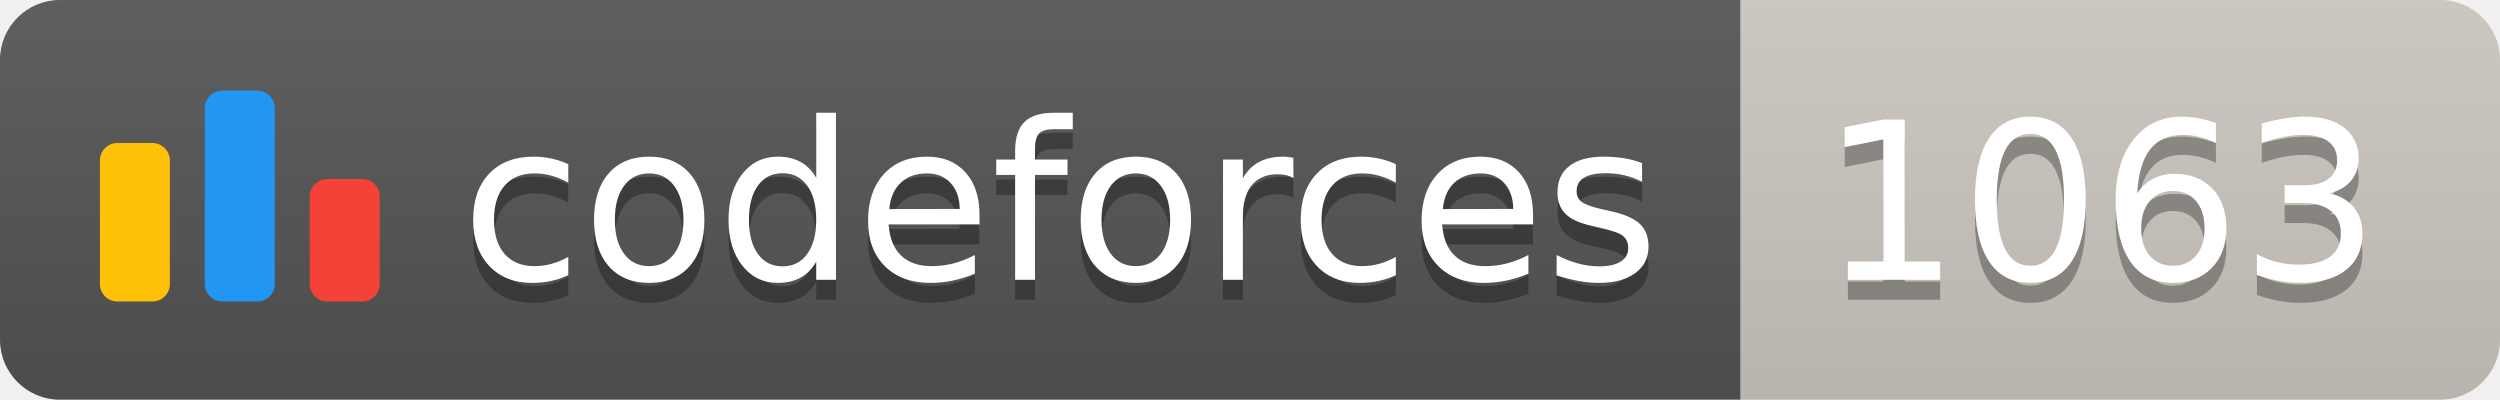
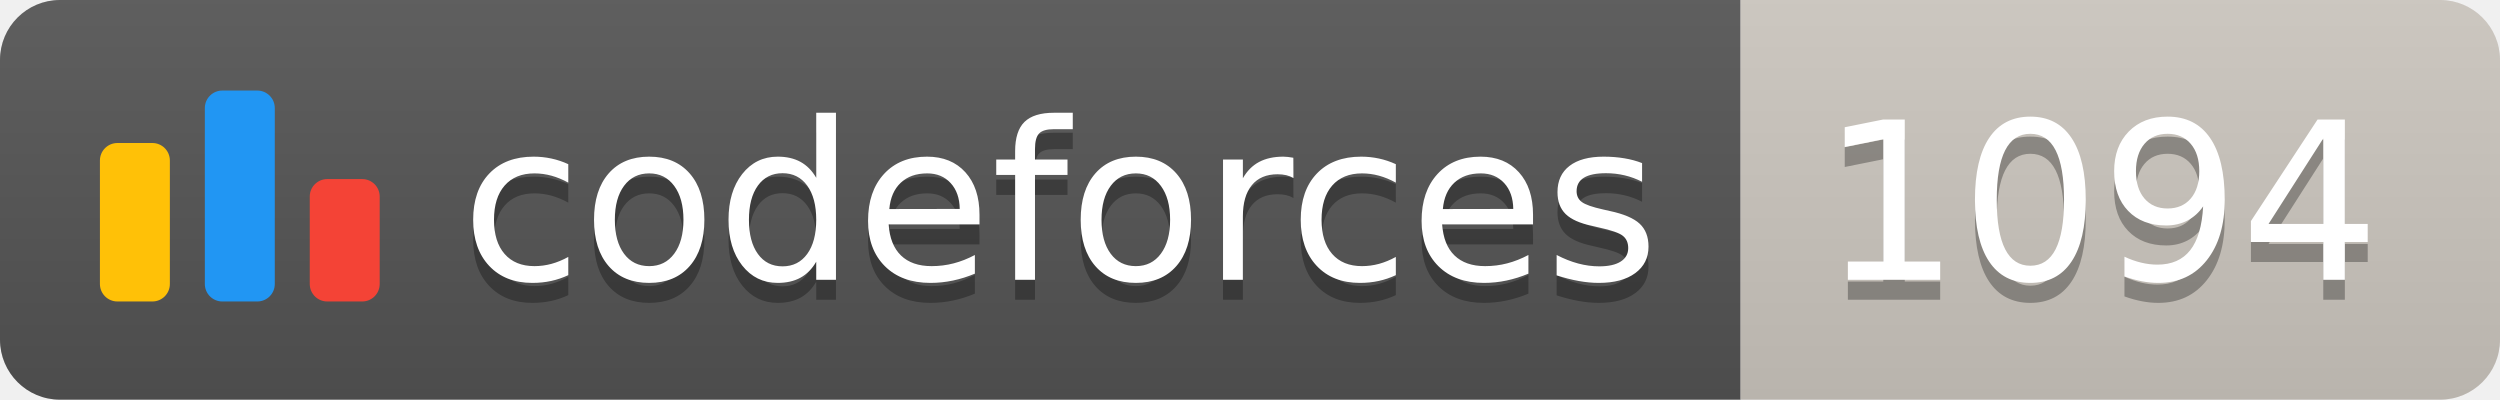
<svg xmlns="http://www.w3.org/2000/svg" width="125.1" height="20">
  <linearGradient id="smooth" x2="0" y2="100%">
    <stop offset="0" stop-color="#bbb" stop-opacity=".1" />
    <stop offset="1" stop-opacity=".1" />
  </linearGradient>
  <clipPath id="round">
    <rect width="125.1" height="20" rx="3" fill="#fff" />
  </clipPath>
  <g clip-path="url(#round)">
    <rect width="87.1" height="20" fill="#555" />
    <rect x="87.1" width="38.0" height="20" fill="#cec8c1" />
    <rect width="125.1" height="20" fill="url(#smooth)" />
  </g>
  <g fill="#fff" text-anchor="middle" font-family="DejaVu Sans,Verdana,Geneva,sans-serif" font-size="110">
    <svg x="5" y="3" class="logo" width="14" height="14" viewBox="0 0 32 25" fill="none">
      <rect y="6" width="8" height="18.125" rx="2" fill="#FFC107" />
      <rect x="24" y="10.125" width="8" height="14" rx="2" fill="#F44336" />
      <rect x="12" width="8" height="24.125" rx="2" fill="#2196F3" />
    </svg>
    <text x="530.5" y="150" fill="#010101" fill-opacity=".3" transform="scale(0.1)" textLength="601.0" lengthAdjust="spacing">codeforces
        </text>
    <text x="530.5" y="140" transform="scale(0.1)" textLength="601.0" lengthAdjust="spacing">codeforces</text>
-     <text x="1051.0" y="150" fill="#010101" fill-opacity=".3" transform="scale(0.1)" textLength="280.0" lengthAdjust="spacing">1063
+     <text x="1051.0" y="150" fill="#010101" fill-opacity=".3" transform="scale(0.1)" textLength="280.0" lengthAdjust="spacing">1094
        </text>
-     <text x="1051.0" y="140" transform="scale(0.1)" textLength="280.0" lengthAdjust="spacing">1063</text>
+     <text x="1051.0" y="140" transform="scale(0.1)" textLength="280.0" lengthAdjust="spacing">1094</text>
  </g>
</svg>
